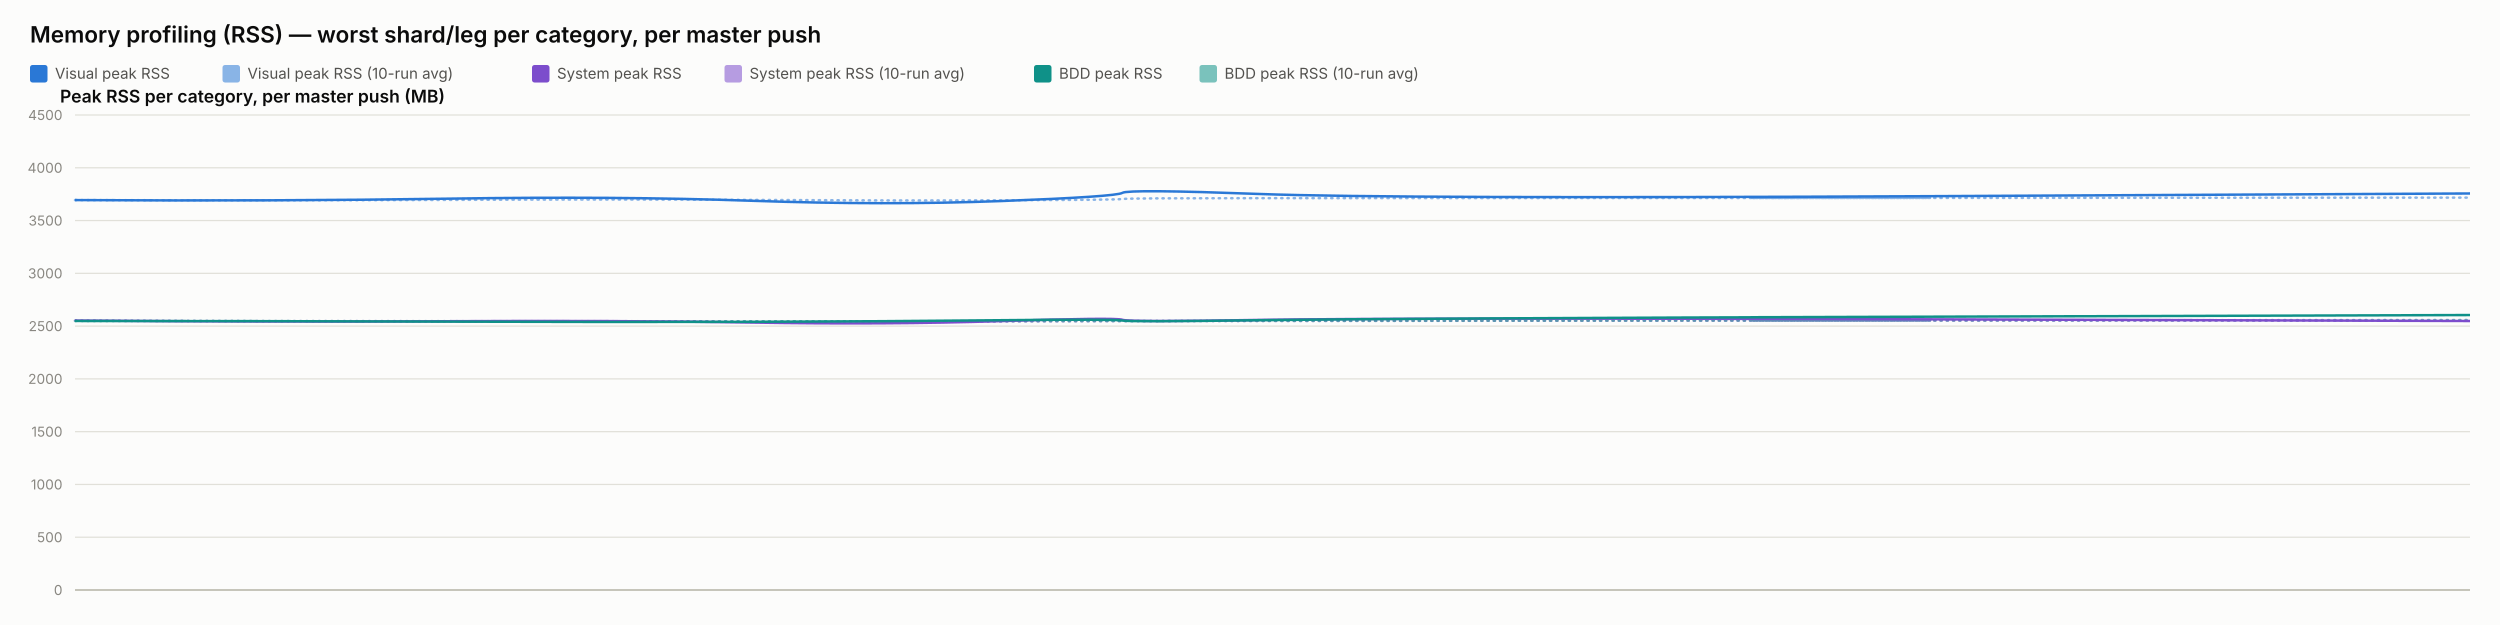
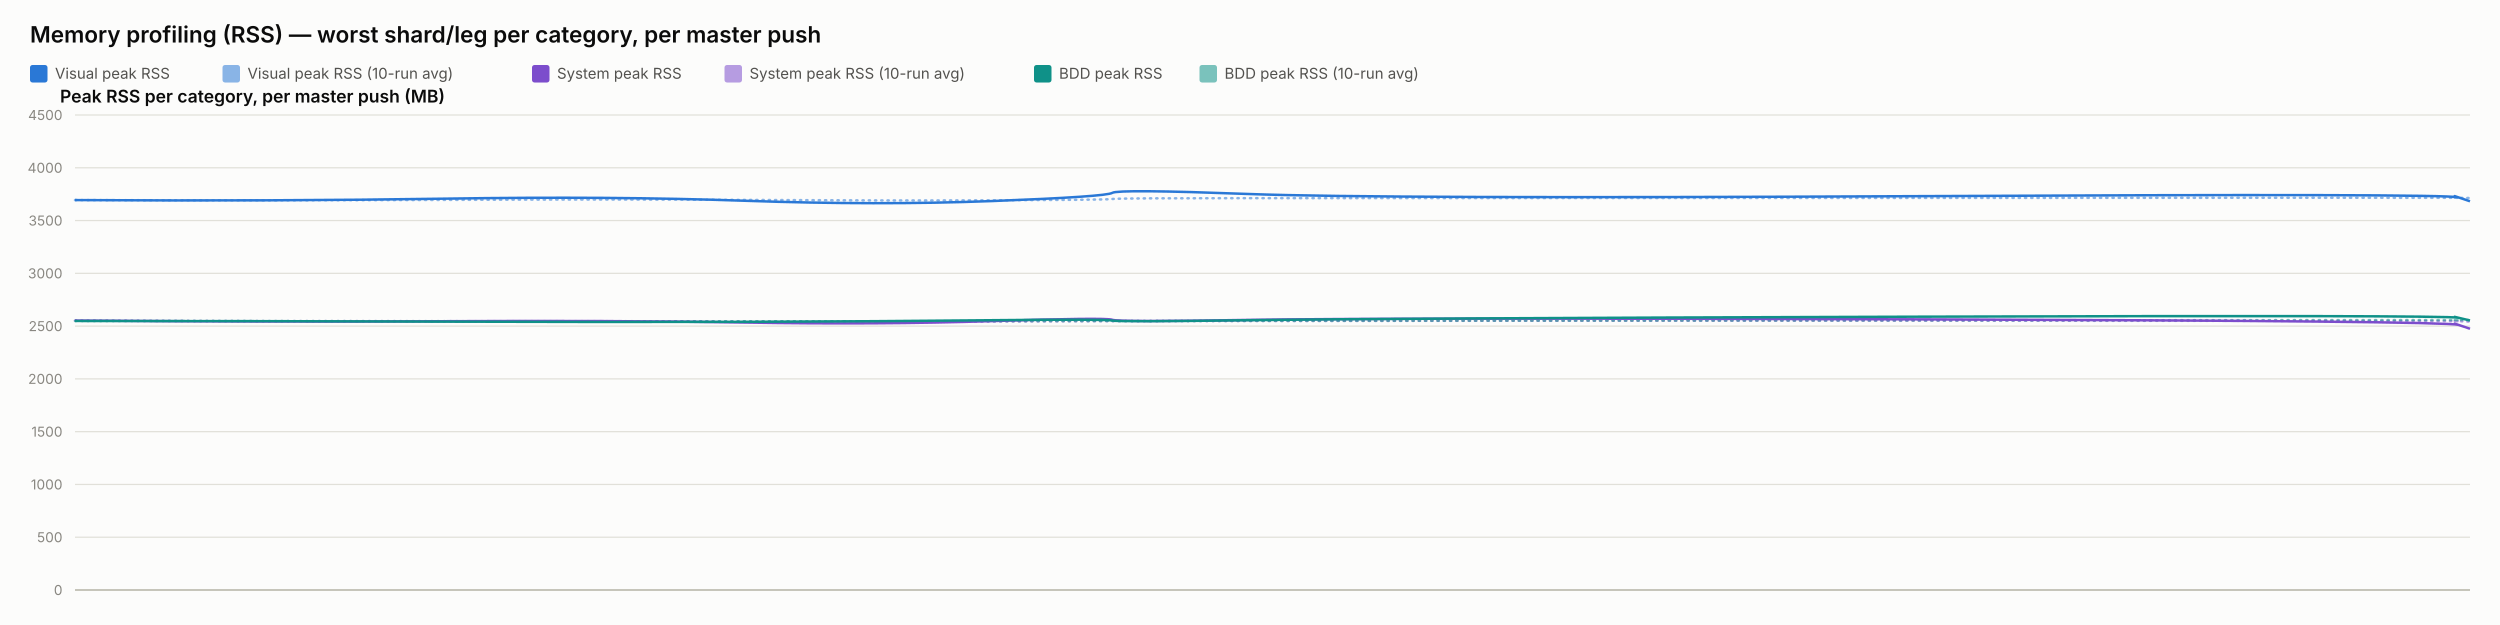
<svg xmlns="http://www.w3.org/2000/svg" width="2000" height="500" viewBox="0 0 2000 500" font-family="system-ui, -apple-system, sans-serif">
  <rect x="0" y="0" width="2000" height="500" fill="#fcfcfb" />
  <text x="24" y="34" font-size="18" font-weight="600" fill="#0b0b0b">Memory profiling (RSS) — worst shard/leg per category, per master push</text>
  <rect x="24" y="52" width="14" height="14" rx="2" fill="#2a78d6" />
  <text x="44" y="63" font-size="12" fill="#52514e" font-family="system-ui, -apple-system, sans-serif">Visual peak RSS</text>
  <rect x="178" y="52" width="14" height="14" rx="2" fill="#2a78d6" opacity="0.55" />
  <text x="198" y="63" font-size="12" fill="#52514e" font-family="system-ui, -apple-system, sans-serif">Visual peak RSS (10-run avg)</text>
  <rect x="425.6" y="52" width="14" height="14" rx="2" fill="#7c4dcc" />
  <text x="445.6" y="63" font-size="12" fill="#52514e" font-family="system-ui, -apple-system, sans-serif">System peak RSS</text>
  <rect x="579.6" y="52" width="14" height="14" rx="2" fill="#7c4dcc" opacity="0.55" />
  <text x="599.6" y="63" font-size="12" fill="#52514e" font-family="system-ui, -apple-system, sans-serif">System peak RSS (10-run avg)</text>
  <rect x="827.2" y="52" width="14" height="14" rx="2" fill="#0f9188" />
  <text x="847.2" y="63" font-size="12" fill="#52514e" font-family="system-ui, -apple-system, sans-serif">BDD peak RSS</text>
  <rect x="959.6" y="52" width="14" height="14" rx="2" fill="#0f9188" opacity="0.55" />
  <text x="979.6" y="63" font-size="12" fill="#52514e" font-family="system-ui, -apple-system, sans-serif">BDD peak RSS (10-run avg)</text>
  <text x="48" y="82" font-size="14" font-weight="600" fill="#0b0b0b" font-family="system-ui, -apple-system, sans-serif">Peak RSS per category, per master push (MB)</text>
  <line x1="60" y1="472" x2="1976" y2="472" stroke="#e1e0d9" stroke-width="1" />
  <text x="50" y="476" font-size="11" text-anchor="end" fill="#898781" font-family="system-ui, -apple-system, sans-serif">0</text>
  <line x1="60" y1="429.778" x2="1976" y2="429.778" stroke="#e1e0d9" stroke-width="1" />
  <text x="50" y="433.778" font-size="11" text-anchor="end" fill="#898781" font-family="system-ui, -apple-system, sans-serif">500</text>
  <line x1="60" y1="387.556" x2="1976" y2="387.556" stroke="#e1e0d9" stroke-width="1" />
  <text x="50" y="391.556" font-size="11" text-anchor="end" fill="#898781" font-family="system-ui, -apple-system, sans-serif">1000</text>
  <line x1="60" y1="345.333" x2="1976" y2="345.333" stroke="#e1e0d9" stroke-width="1" />
  <text x="50" y="349.333" font-size="11" text-anchor="end" fill="#898781" font-family="system-ui, -apple-system, sans-serif">1500</text>
  <line x1="60" y1="303.111" x2="1976" y2="303.111" stroke="#e1e0d9" stroke-width="1" />
  <text x="50" y="307.111" font-size="11" text-anchor="end" fill="#898781" font-family="system-ui, -apple-system, sans-serif">2000</text>
  <line x1="60" y1="260.889" x2="1976" y2="260.889" stroke="#e1e0d9" stroke-width="1" />
  <text x="50" y="264.889" font-size="11" text-anchor="end" fill="#898781" font-family="system-ui, -apple-system, sans-serif">2500</text>
  <line x1="60" y1="218.667" x2="1976" y2="218.667" stroke="#e1e0d9" stroke-width="1" />
  <text x="50" y="222.667" font-size="11" text-anchor="end" fill="#898781" font-family="system-ui, -apple-system, sans-serif">3000</text>
  <line x1="60" y1="176.444" x2="1976" y2="176.444" stroke="#e1e0d9" stroke-width="1" />
  <text x="50" y="180.444" font-size="11" text-anchor="end" fill="#898781" font-family="system-ui, -apple-system, sans-serif">3500</text>
  <line x1="60" y1="134.222" x2="1976" y2="134.222" stroke="#e1e0d9" stroke-width="1" />
  <text x="50" y="138.222" font-size="11" text-anchor="end" fill="#898781" font-family="system-ui, -apple-system, sans-serif">4000</text>
  <line x1="60" y1="92" x2="1976" y2="92" stroke="#e1e0d9" stroke-width="1" />
  <text x="50" y="96" font-size="11" text-anchor="end" fill="#898781" font-family="system-ui, -apple-system, sans-serif">4500</text>
  <line x1="60" y1="472" x2="1976" y2="472" stroke="#c3c2b7" stroke-width="1.5" />
-   <path d="M 60 160.06 Q 223.667 160.534 358.772 159.919 Q 493.876 159.304 601.209 159.938 Q 708.541 160.573 800.857 160.247 Q 893.172 159.922 897.879 159.202 Q 902.585 158.481 1007.796 158.525 Q 1113.007 158.569 1544.504 158.332 Q 1113.007 158.569 1976 158.095" fill="none" stroke="#2a78d6" stroke-width="2" stroke-dasharray="1,4" stroke-linecap="round" opacity="0.55" />
-   <path d="M 60 256.427 Q 223.667 257.075 358.772 256.935 Q 493.876 256.795 601.209 257.173 Q 708.541 257.552 800.857 257.189 Q 893.172 256.825 897.879 256.9 Q 902.585 256.974 1007.796 256.772 Q 1113.007 256.571 1544.504 256.585 Q 1113.007 256.571 1976 256.6" fill="none" stroke="#7c4dcc" stroke-width="2" stroke-dasharray="1,4" stroke-linecap="round" opacity="0.55" />
-   <path d="M 60 256.782 Q 223.667 256.804 358.772 256.967 Q 493.876 257.13 601.209 257.127 Q 708.541 257.125 800.857 256.936 Q 893.172 256.747 897.879 256.82 Q 902.585 256.894 1007.796 256.736 Q 1113.007 256.578 1544.504 256.293 Q 1113.007 256.578 1976 256.009" fill="none" stroke="#0f9188" stroke-width="2" stroke-dasharray="1,4" stroke-linecap="round" opacity="0.55" />
-   <path d="M 60 160.06 Q 223.667 161.009 358.772 158.927 Q 493.876 156.844 601.209 160.611 Q 708.541 164.377 800.857 160.848 Q 893.172 157.319 897.879 154.299 Q 902.585 151.279 1007.796 155.187 Q 1113.007 159.094 1544.504 156.937 Q 1113.007 159.094 1976 154.78" fill="none" stroke="#2a78d6" stroke-width="2" />
-   <path d="M 60 256.427 Q 223.667 257.723 358.772 256.978 Q 493.876 256.234 601.209 258.029 Q 708.541 259.824 800.857 256.871 Q 893.172 253.918 897.879 255.819 Q 902.585 257.721 1007.796 255.934 Q 1113.007 254.148 1544.504 255.476 Q 1113.007 254.148 1976 256.804" fill="none" stroke="#7c4dcc" stroke-width="2" />
-   <path d="M 60 256.782 Q 223.667 256.825 358.772 257.304 Q 493.876 257.783 601.209 257.446 Q 708.541 257.11 800.857 256.173 Q 893.172 255.235 897.879 256.432 Q 902.585 257.629 1007.796 256.154 Q 1113.007 254.68 1544.504 253.355 Q 1113.007 254.68 1976 252.03" fill="none" stroke="#0f9188" stroke-width="2" />
+   <path d="M 60 160.06 Q 222.092 160.534 355.896 159.919 Q 489.701 159.304 596 159.938 Q 702.3 160.573 793.727 160.247 Q 885.154 159.922 889.816 159.202 Q 894.477 158.481 998.675 158.525 Q 1102.874 158.569 1530.218 158.332 Q 1957.562 158.095 1966.781 158.258 Q 1957.562 158.095 1976 158.421" fill="none" stroke="#2a78d6" stroke-width="2" stroke-dasharray="1,4" stroke-linecap="round" opacity="0.55" />
+   <path d="M 60 256.427 Q 222.092 257.075 355.896 256.935 Q 489.701 256.795 596 257.173 Q 702.3 257.552 793.727 257.189 Q 885.154 256.825 889.816 256.9 Q 894.477 256.974 998.675 256.772 Q 1102.874 256.571 1530.218 256.585 Q 1957.562 256.6 1966.781 256.956 Q 1957.562 256.6 1976 257.311" fill="none" stroke="#7c4dcc" stroke-width="2" stroke-dasharray="1,4" stroke-linecap="round" opacity="0.55" />
+   <path d="M 60 256.782 Q 222.092 256.804 355.896 256.967 Q 489.701 257.13 596 257.127 Q 702.3 257.125 793.727 256.936 Q 885.154 256.747 889.816 256.82 Q 894.477 256.894 998.675 256.736 Q 1102.874 256.578 1530.218 256.293 Q 1957.562 256.009 1966.781 256.03 Q 1957.562 256.009 1976 256.05" fill="none" stroke="#0f9188" stroke-width="2" stroke-dasharray="1,4" stroke-linecap="round" opacity="0.55" />
+   <path d="M 60 160.06 Q 222.092 161.009 355.896 158.927 Q 489.701 156.844 596 160.611 Q 702.3 164.377 793.727 160.848 Q 885.154 157.319 889.816 154.299 Q 894.477 151.279 998.675 155.187 Q 1102.874 159.094 1530.218 156.937 Q 1957.562 154.78 1966.781 157.905 Q 1957.562 154.78 1976 161.029" fill="none" stroke="#2a78d6" stroke-width="2" />
+   <path d="M 60 256.427 Q 222.092 257.723 355.896 256.978 Q 489.701 256.234 596 258.029 Q 702.3 259.824 793.727 256.871 Q 885.154 253.918 889.816 255.819 Q 894.477 257.721 998.675 255.934 Q 1102.874 254.148 1530.218 255.476 Q 1957.562 256.804 1966.781 259.904 Q 1957.562 256.804 1976 263.003" fill="none" stroke="#7c4dcc" stroke-width="2" />
+   <path d="M 60 256.782 Q 222.092 256.825 355.896 257.304 Q 489.701 257.783 596 257.446 Q 702.3 257.11 793.727 256.173 Q 885.154 255.235 889.816 256.432 Q 894.477 257.629 998.675 256.154 Q 1102.874 254.68 1530.218 253.355 Q 1957.562 252.03 1966.781 254.202 Q 1957.562 252.03 1976 256.375" fill="none" stroke="#0f9188" stroke-width="2" />
</svg>
